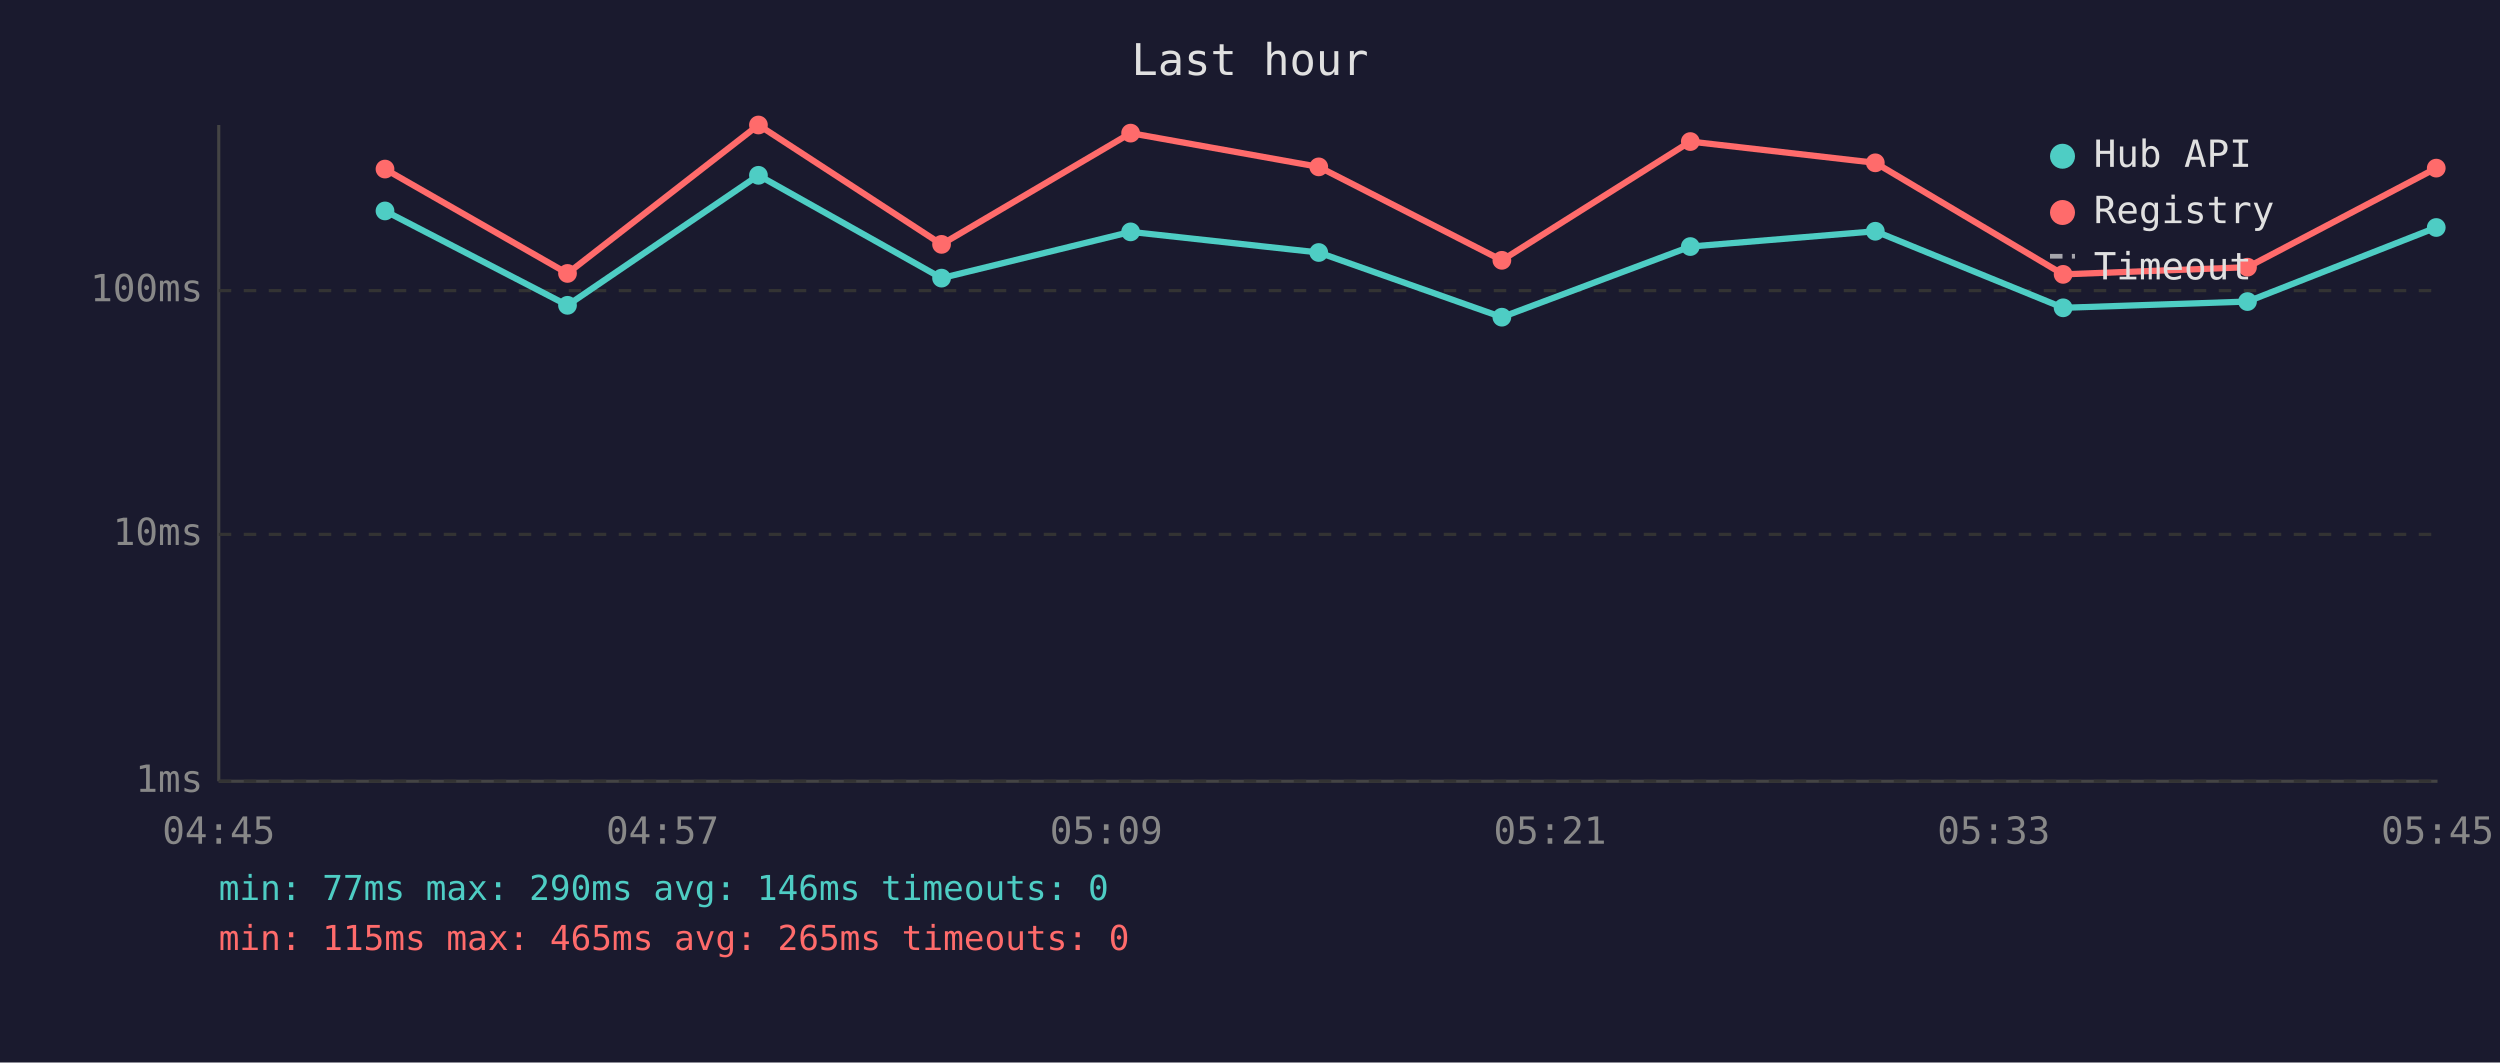
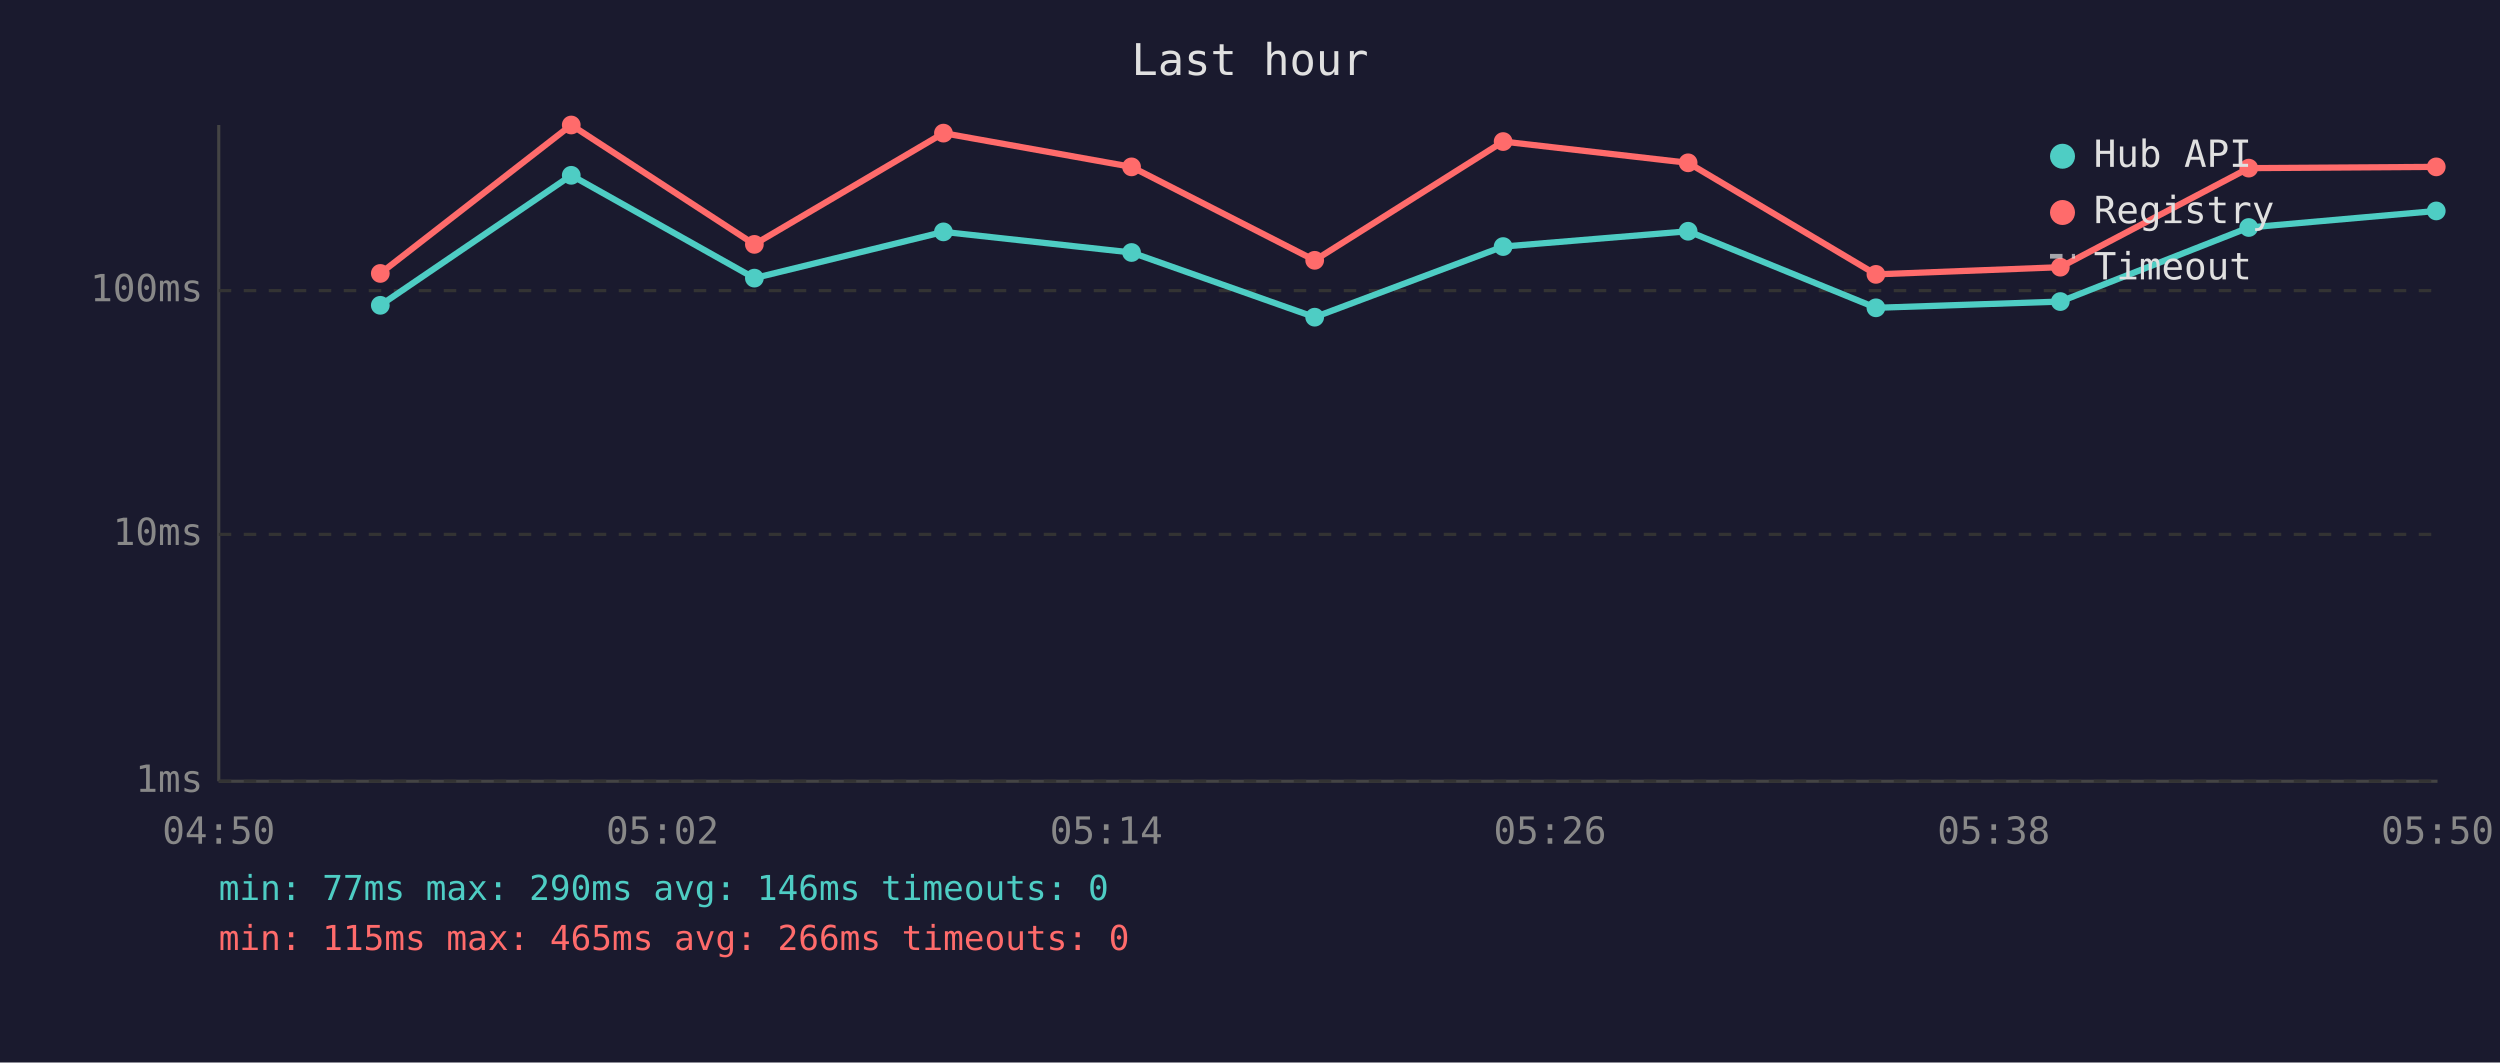
<svg xmlns="http://www.w3.org/2000/svg" viewBox="0 0 800 340" font-family="monospace" font-size="12">
  <rect width="800" height="340" fill="#1a1a2e" />
  <text x="400" y="24" fill="#e0e0e0" font-size="14" text-anchor="middle">Last hour</text>
  <line x1="70" y1="40" x2="70" y2="250" stroke="#444" stroke-width="1" />
  <line x1="70" y1="250" x2="780" y2="250" stroke="#444" stroke-width="1" />
  <line x1="70" y1="250" x2="780" y2="250" stroke="#333" stroke-width="1" stroke-dasharray="4" />
  <text x="65" y="250" fill="#888" text-anchor="end" dominant-baseline="middle">1ms</text>
  <line x1="70" y1="171" x2="780" y2="171" stroke="#333" stroke-width="1" stroke-dasharray="4" />
  <text x="65" y="171" fill="#888" text-anchor="end" dominant-baseline="middle">10ms</text>
  <line x1="70" y1="93" x2="780" y2="93" stroke="#333" stroke-width="1" stroke-dasharray="4" />
  <text x="65" y="93" fill="#888" text-anchor="end" dominant-baseline="middle">100ms</text>
-   <text x="70" y="270" fill="#888" text-anchor="middle">04:45</text>
-   <text x="212" y="270" fill="#888" text-anchor="middle">04:57</text>
-   <text x="354" y="270" fill="#888" text-anchor="middle">05:09</text>
-   <text x="496" y="270" fill="#888" text-anchor="middle">05:21</text>
-   <text x="638" y="270" fill="#888" text-anchor="middle">05:33</text>
-   <text x="780" y="270" fill="#888" text-anchor="middle">05:45</text>
-   <polyline points="123.2,67.5 181.6,97.7 242.7,56.1 301.3,89.0 361.8,74.2 422.0,80.8 480.6,101.5 540.9,78.9 600.1,74.0 660.2,98.5 719.2,96.5 779.6,72.8" fill="none" stroke="#4ecdc4" stroke-width="2" opacity="1" />
-   <circle cx="123.2" cy="67.5" r="3" fill="#4ecdc4" />
-   <circle cx="181.6" cy="97.7" r="3" fill="#4ecdc4" />
-   <circle cx="242.7" cy="56.1" r="3" fill="#4ecdc4" />
-   <circle cx="301.3" cy="89.0" r="3" fill="#4ecdc4" />
-   <circle cx="361.8" cy="74.2" r="3" fill="#4ecdc4" />
-   <circle cx="422.0" cy="80.8" r="3" fill="#4ecdc4" />
-   <circle cx="480.6" cy="101.5" r="3" fill="#4ecdc4" />
-   <circle cx="540.9" cy="78.9" r="3" fill="#4ecdc4" />
-   <circle cx="600.1" cy="74.0" r="3" fill="#4ecdc4" />
-   <circle cx="660.2" cy="98.5" r="3" fill="#4ecdc4" />
-   <circle cx="719.2" cy="96.5" r="3" fill="#4ecdc4" />
-   <circle cx="779.6" cy="72.8" r="3" fill="#4ecdc4" />
-   <polyline points="123.2,54.1 181.6,87.5 242.7,40.0 301.3,78.2 361.8,42.6 422.0,53.4 480.6,83.3 540.9,45.3 600.1,52.1 660.2,87.8 719.2,85.5 779.6,53.8" fill="none" stroke="#ff6b6b" stroke-width="2" opacity="1" />
-   <circle cx="123.2" cy="54.1" r="3" fill="#ff6b6b" />
-   <circle cx="181.6" cy="87.5" r="3" fill="#ff6b6b" />
-   <circle cx="242.7" cy="40.0" r="3" fill="#ff6b6b" />
-   <circle cx="301.3" cy="78.2" r="3" fill="#ff6b6b" />
-   <circle cx="361.8" cy="42.6" r="3" fill="#ff6b6b" />
-   <circle cx="422.0" cy="53.4" r="3" fill="#ff6b6b" />
-   <circle cx="480.6" cy="83.3" r="3" fill="#ff6b6b" />
-   <circle cx="540.9" cy="45.3" r="3" fill="#ff6b6b" />
-   <circle cx="600.1" cy="52.1" r="3" fill="#ff6b6b" />
-   <circle cx="660.2" cy="87.8" r="3" fill="#ff6b6b" />
-   <circle cx="719.2" cy="85.5" r="3" fill="#ff6b6b" />
-   <circle cx="779.6" cy="53.8" r="3" fill="#ff6b6b" />
+   <text x="70" y="270" fill="#888" text-anchor="middle">04:50</text>
+   <text x="212" y="270" fill="#888" text-anchor="middle">05:02</text>
+   <text x="354" y="270" fill="#888" text-anchor="middle">05:14</text>
+   <text x="496" y="270" fill="#888" text-anchor="middle">05:26</text>
+   <text x="638" y="270" fill="#888" text-anchor="middle">05:38</text>
+   <text x="780" y="270" fill="#888" text-anchor="middle">05:50</text>
+   <polyline points="121.7,97.7 182.8,56.1 241.4,89.0 301.9,74.2 362.1,80.8 420.7,101.5 481.0,78.9 540.2,74.0 600.3,98.5 659.3,96.5 719.6,72.8 779.6,67.5" fill="none" stroke="#4ecdc4" stroke-width="2" opacity="1" />
+   <circle cx="121.7" cy="97.7" r="3" fill="#4ecdc4" />
+   <circle cx="182.8" cy="56.1" r="3" fill="#4ecdc4" />
+   <circle cx="241.4" cy="89.0" r="3" fill="#4ecdc4" />
+   <circle cx="301.9" cy="74.2" r="3" fill="#4ecdc4" />
+   <circle cx="362.1" cy="80.8" r="3" fill="#4ecdc4" />
+   <circle cx="420.7" cy="101.5" r="3" fill="#4ecdc4" />
+   <circle cx="481.0" cy="78.9" r="3" fill="#4ecdc4" />
+   <circle cx="540.2" cy="74.0" r="3" fill="#4ecdc4" />
+   <circle cx="600.3" cy="98.5" r="3" fill="#4ecdc4" />
+   <circle cx="659.3" cy="96.5" r="3" fill="#4ecdc4" />
+   <circle cx="719.6" cy="72.8" r="3" fill="#4ecdc4" />
+   <circle cx="779.6" cy="67.5" r="3" fill="#4ecdc4" />
+   <polyline points="121.7,87.5 182.8,40.0 241.4,78.2 301.9,42.6 362.1,53.4 420.7,83.3 481.0,45.3 540.2,52.1 600.3,87.8 659.3,85.5 719.6,53.8 779.6,53.4" fill="none" stroke="#ff6b6b" stroke-width="2" opacity="1" />
+   <circle cx="121.7" cy="87.5" r="3" fill="#ff6b6b" />
+   <circle cx="182.8" cy="40.0" r="3" fill="#ff6b6b" />
+   <circle cx="241.4" cy="78.2" r="3" fill="#ff6b6b" />
+   <circle cx="301.9" cy="42.6" r="3" fill="#ff6b6b" />
+   <circle cx="362.1" cy="53.4" r="3" fill="#ff6b6b" />
+   <circle cx="420.7" cy="83.3" r="3" fill="#ff6b6b" />
+   <circle cx="481.0" cy="45.3" r="3" fill="#ff6b6b" />
+   <circle cx="540.2" cy="52.1" r="3" fill="#ff6b6b" />
+   <circle cx="600.3" cy="87.8" r="3" fill="#ff6b6b" />
+   <circle cx="659.3" cy="85.5" r="3" fill="#ff6b6b" />
+   <circle cx="719.6" cy="53.8" r="3" fill="#ff6b6b" />
+   <circle cx="779.6" cy="53.4" r="3" fill="#ff6b6b" />
  <circle cx="660" cy="50" r="4" fill="#4ecdc4" />
  <text x="670" y="50" fill="#e0e0e0" dominant-baseline="middle">Hub API</text>
  <circle cx="660" cy="68" r="4" fill="#ff6b6b" />
  <text x="670" y="68" fill="#e0e0e0" dominant-baseline="middle">Registry</text>
  <line x1="656" y1="82" x2="664" y2="82" stroke="#e0e0e0" stroke-width="1.5" stroke-dasharray="4,3" opacity="0.7" />
  <text x="670" y="86" fill="#e0e0e0" dominant-baseline="middle">Timeout</text>
  <text x="70" y="288" fill="#4ecdc4" font-size="11">min: 77ms  max: 290ms  avg: 146ms  timeouts: 0</text>
-   <text x="70" y="304" fill="#ff6b6b" font-size="11">min: 115ms  max: 465ms  avg: 265ms  timeouts: 0</text>
+   <text x="70" y="304" fill="#ff6b6b" font-size="11">min: 115ms  max: 465ms  avg: 266ms  timeouts: 0</text>
</svg>
